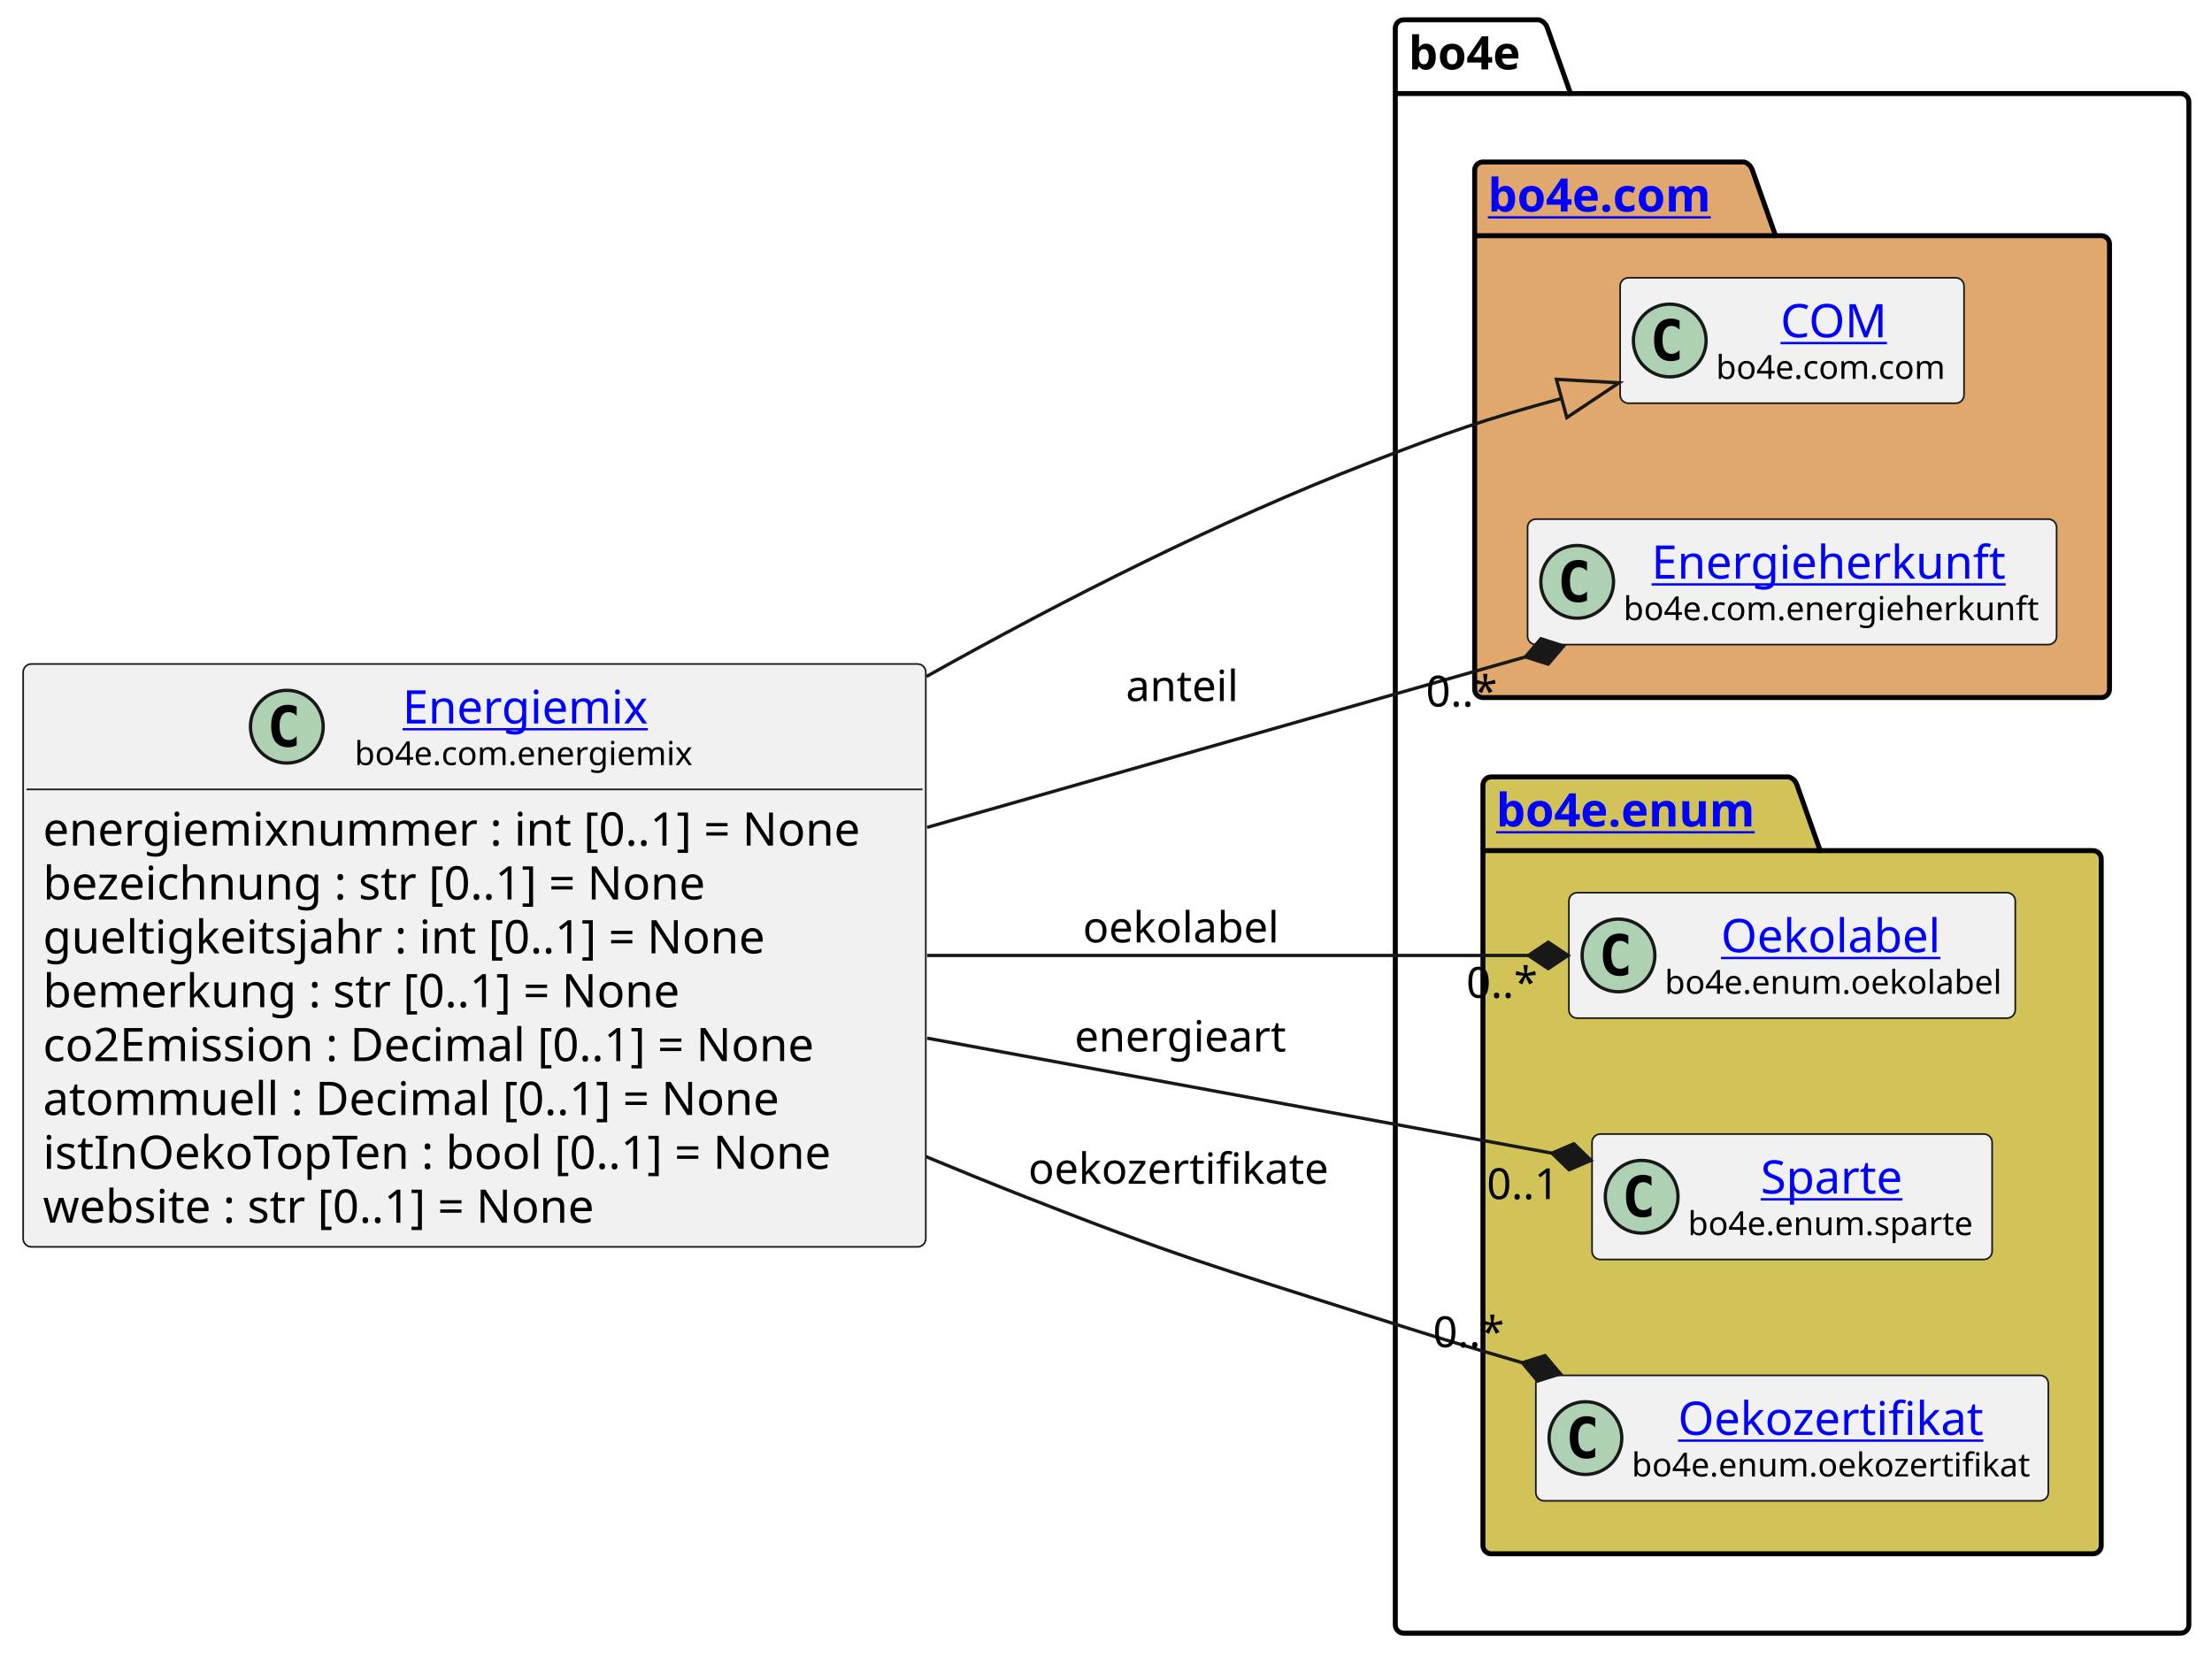
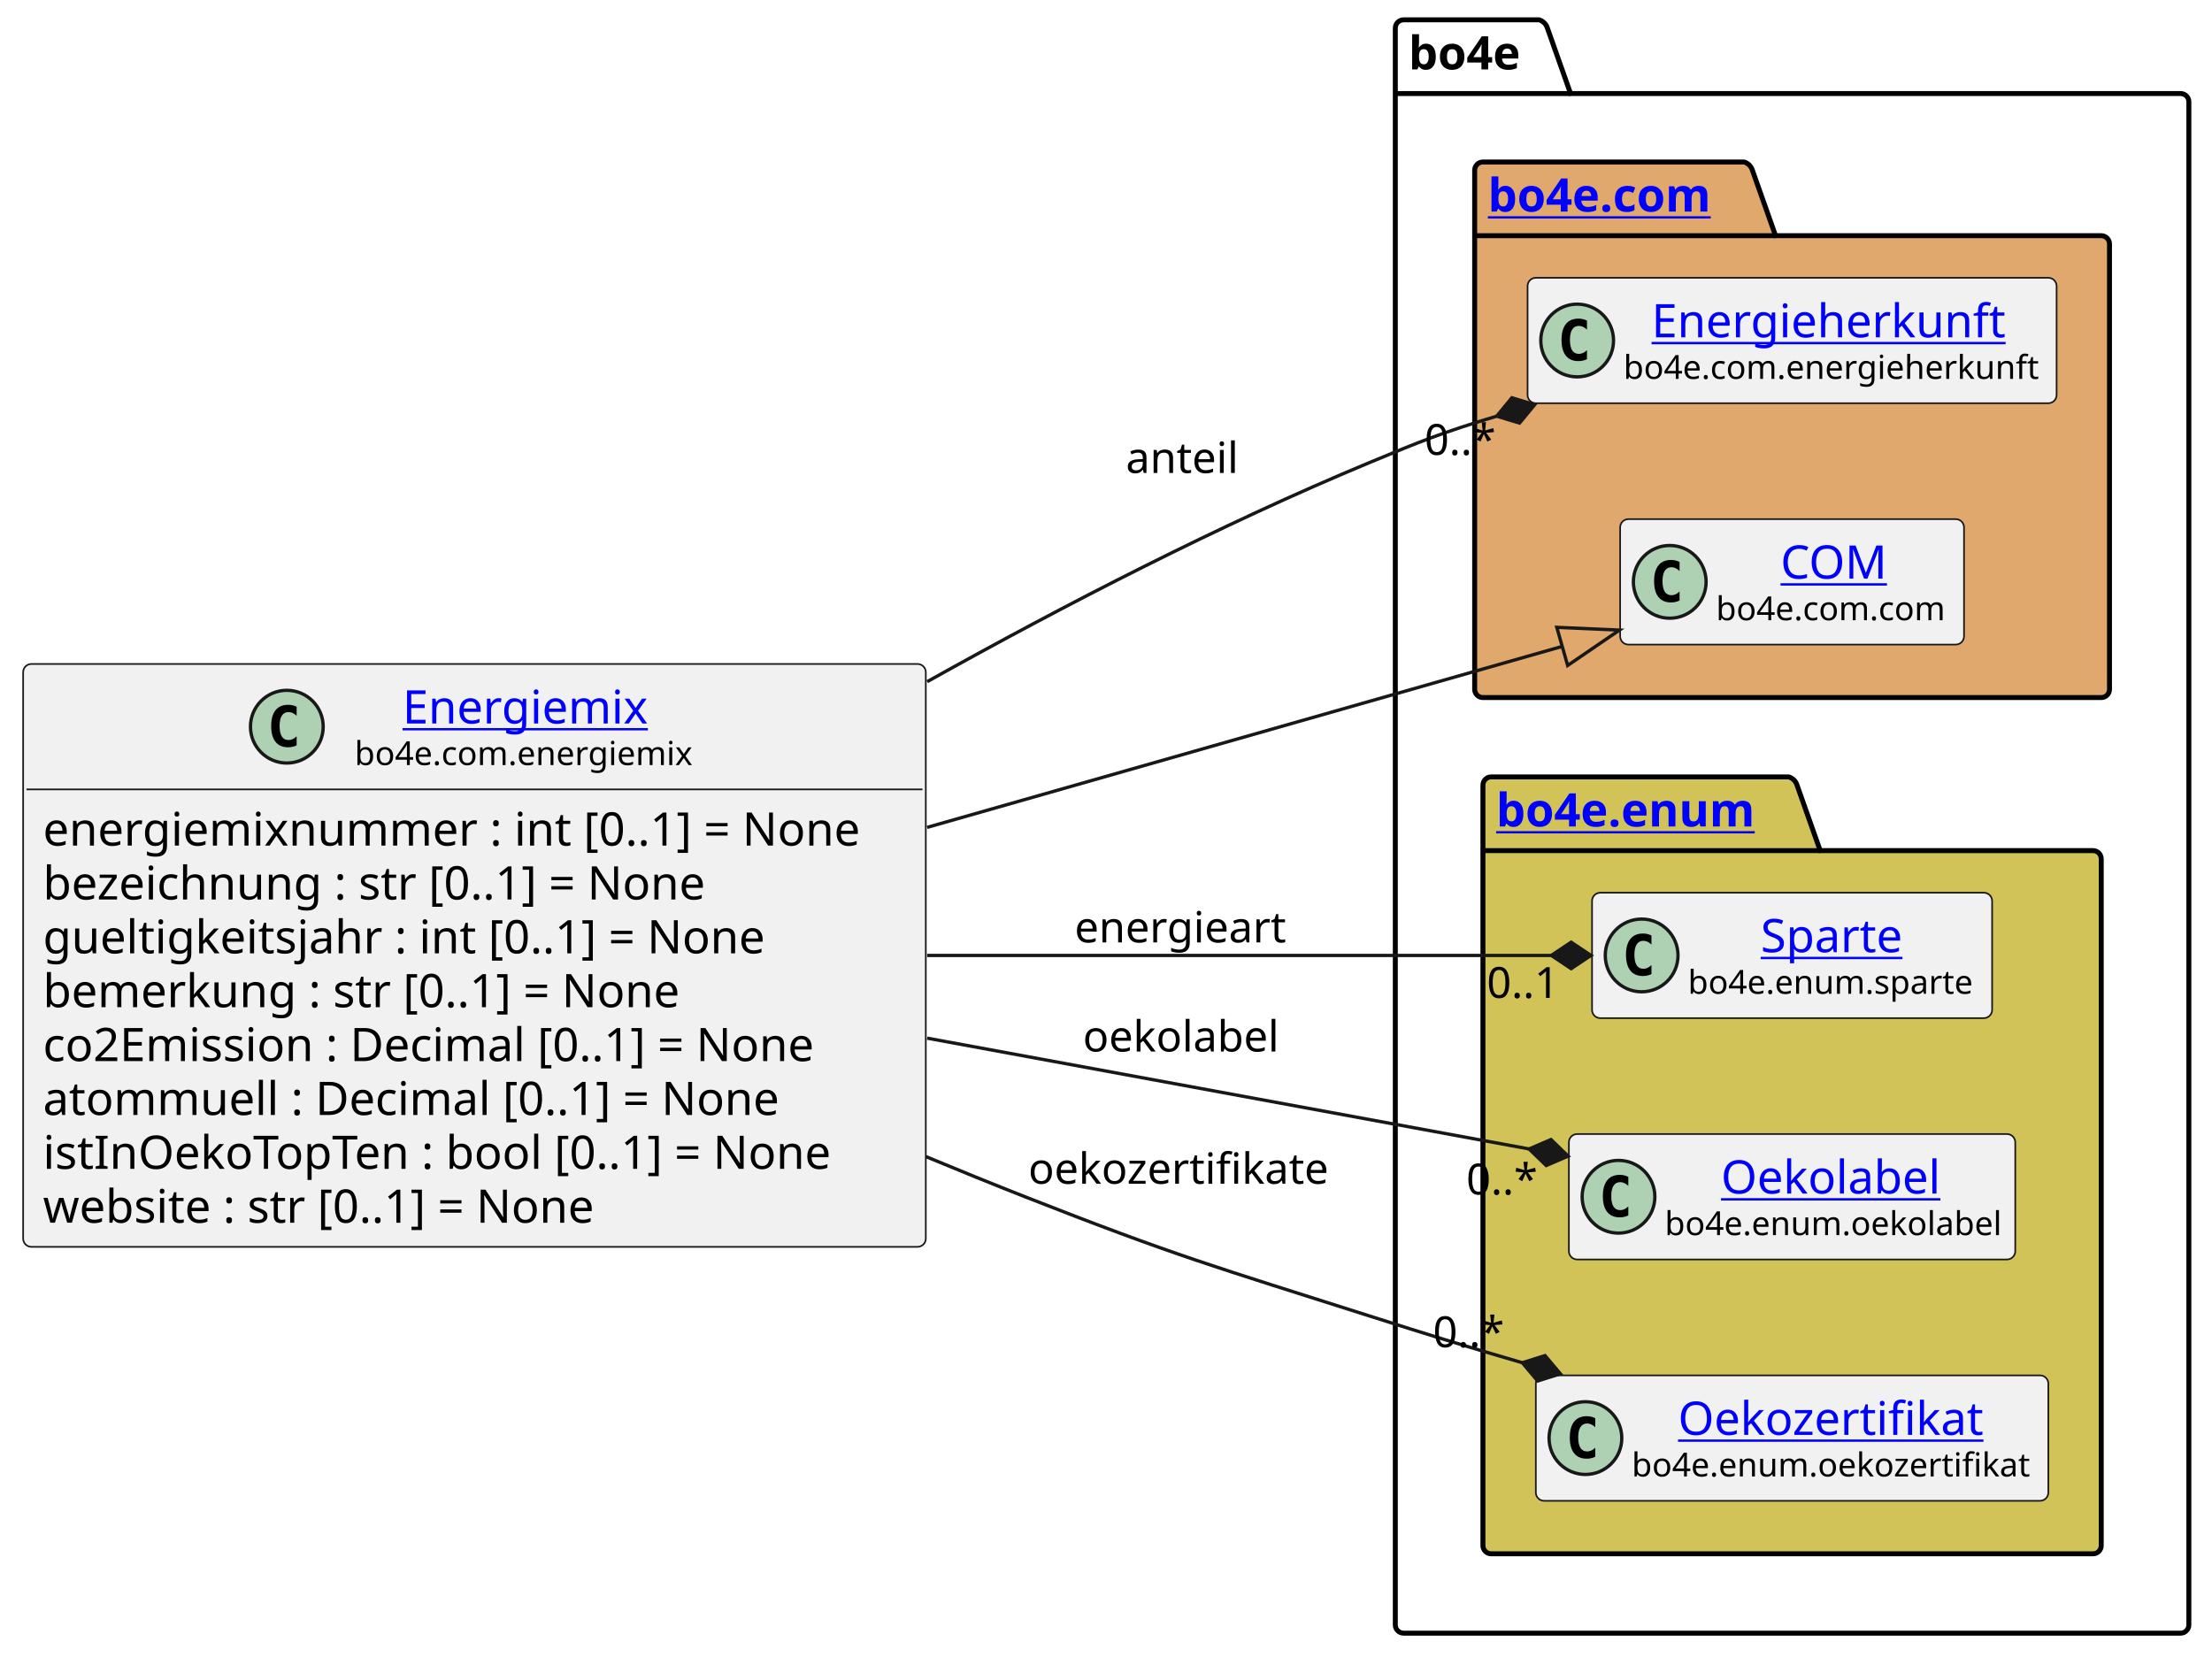
<svg xmlns="http://www.w3.org/2000/svg" xmlns:xlink="http://www.w3.org/1999/xlink" contentStyleType="text/css" height="501px" preserveAspectRatio="none" style="width:669px;height:501px;background:#FFFFFF;" version="1.1" viewBox="0 0 669 501" width="669px" zoomAndPan="magnify">
  <defs />
  <g>
    <g id="cluster_bo4e">
      <path d="M424.5,6 L465.5,6 A3.75,3.75 0 0 1 468,8.5 L475,28.297 L659.5,28.297 A2.5,2.5 0 0 1 662,30.797 L662,491.5 A2.5,2.5 0 0 1 659.5,494 L424.5,494 A2.5,2.5 0 0 1 422,491.5 L422,8.5 A2.5,2.5 0 0 1 424.5,6 " fill="none" style="stroke:#000000;stroke-width:1.5;" />
      <line style="stroke:#000000;stroke-width:1.5;" x1="422" x2="475" y1="28.297" y2="28.297" />
      <text fill="#000000" font-family="sans-serif" font-size="14" font-weight="bold" lengthAdjust="spacing" textLength="40" x="426" y="20.995">bo4e</text>
    </g>
    <g id="cluster_com">
      <path d="M448.5,49 L527.5,49 A3.75,3.75 0 0 1 530,51.5 L537,71.297 L635.5,71.297 A2.5,2.5 0 0 1 638,73.797 L638,208.5 A2.5,2.5 0 0 1 635.5,211 L448.5,211 A2.5,2.5 0 0 1 446,208.5 L446,51.5 A2.5,2.5 0 0 1 448.5,49 " fill="#E0A86C" style="stroke:#000000;stroke-width:1.5;" />
      <line style="stroke:#000000;stroke-width:1.5;" x1="446" x2="537" y1="71.297" y2="71.297" />
      <a href="https://bo4e.github.io/BO4E-python/latest/api/bo4e.com.html" target="_top" title="https://bo4e.github.io/BO4E-python/latest/api/bo4e.com.html" xlink:actuate="onRequest" xlink:href="https://bo4e.github.io/BO4E-python/latest/api/bo4e.com.html" xlink:show="new" xlink:title="https://bo4e.github.io/BO4E-python/latest/api/bo4e.com.html" xlink:type="simple">
        <text fill="#0000FF" font-family="sans-serif" font-size="14" font-weight="bold" lengthAdjust="spacing" text-decoration="underline" textLength="78" x="450" y="63.995">bo4e.com</text>
      </a>
    </g>
    <g id="cluster_enum">
      <path d="M451,235 L541,235 A3.75,3.75 0 0 1 543.5,237.5 L550.5,257.297 L633,257.297 A2.5,2.5 0 0 1 635.5,259.797 L635.5,467.5 A2.5,2.5 0 0 1 633,470 L451,470 A2.5,2.5 0 0 1 448.5,467.5 L448.5,237.5 A2.5,2.5 0 0 1 451,235 " fill="#D1C358" style="stroke:#000000;stroke-width:1.5;" />
      <line style="stroke:#000000;stroke-width:1.5;" x1="448.5" x2="550.5" y1="257.297" y2="257.297" />
      <a href="https://bo4e.github.io/BO4E-python/latest/api/bo4e.enum.html" target="_top" title="https://bo4e.github.io/BO4E-python/latest/api/bo4e.enum.html" xlink:actuate="onRequest" xlink:href="https://bo4e.github.io/BO4E-python/latest/api/bo4e.enum.html" xlink:show="new" xlink:title="https://bo4e.github.io/BO4E-python/latest/api/bo4e.enum.html" xlink:type="simple">
        <text fill="#0000FF" font-family="sans-serif" font-size="14" font-weight="bold" lengthAdjust="spacing" text-decoration="underline" textLength="89" x="452.5" y="249.995">bo4e.enum</text>
      </a>
    </g>
+     <g id="elem_Energieherkunft">
+       <rect codeLine="15" fill="#F1F1F1" height="37.938" id="Energieherkunft" rx="2.5" ry="2.5" style="stroke:#181818;stroke-width:0.5;" width="160" x="462" y="84.03" />
+       <ellipse cx="477" cy="102.999" fill="#ADD1B2" rx="11" ry="11" style="stroke:#181818;stroke-width:1.0;" />
+       <path d="M479.969,108.639 Q479.391,108.936 478.75,109.077 Q478.109,109.233 477.406,109.233 Q474.906,109.233 473.578,107.593 Q472.266,105.936 472.266,102.811 Q472.266,99.686 473.578,98.03 Q474.906,96.374 477.406,96.374 Q478.109,96.374 478.75,96.53 Q479.406,96.686 479.969,96.983 L479.969,99.702 Q479.344,99.124 478.75,98.858 Q478.156,98.577 477.531,98.577 Q476.188,98.577 475.5,99.655 Q474.812,100.718 474.812,102.811 Q474.812,104.905 475.5,105.983 Q476.188,107.046 477.531,107.046 Q478.156,107.046 478.75,106.78 Q479.344,106.499 479.969,105.921 L479.969,108.639 Z " fill="#000000" />
+       <a href="https://bo4e.github.io/BO4E-python/latest/api/bo4e.com.html#bo4e.com.energieherkunft.Energieherkunft" target="_top" title="https://bo4e.github.io/BO4E-python/latest/api/bo4e.com.html#bo4e.com.energieherkunft.Energieherkunft" xlink:actuate="onRequest" xlink:href="https://bo4e.github.io/BO4E-python/latest/api/bo4e.com.html#bo4e.com.energieherkunft.Energieherkunft" xlink:show="new" xlink:title="https://bo4e.github.io/BO4E-python/latest/api/bo4e.com.html#bo4e.com.energieherkunft.Energieherkunft" xlink:type="simple">
+         <text fill="#0000FF" font-family="sans-serif" font-size="14" lengthAdjust="spacing" text-decoration="underline" textLength="111" x="499.5" y="102.025">Energieherkunft</text>
+       </a>
+       <text fill="#000000" font-family="sans-serif" font-size="10" lengthAdjust="spacing" textLength="128" x="491" y="114.609">bo4e.com.energieherkunft</text>
+     </g>
    <g id="elem_COM">
-       <rect codeLine="15" fill="#F1F1F1" height="37.938" id="COM" rx="2.5" ry="2.5" style="stroke:#181818;stroke-width:0.5;" width="104" x="490" y="84.03" />
-       <ellipse cx="505" cy="102.999" fill="#ADD1B2" rx="11" ry="11" style="stroke:#181818;stroke-width:1.0;" />
-       <path d="M507.969,108.639 Q507.391,108.936 506.75,109.077 Q506.109,109.233 505.406,109.233 Q502.906,109.233 501.578,107.593 Q500.266,105.936 500.266,102.811 Q500.266,99.686 501.578,98.03 Q502.906,96.374 505.406,96.374 Q506.109,96.374 506.75,96.53 Q507.406,96.686 507.969,96.983 L507.969,99.702 Q507.344,99.124 506.75,98.858 Q506.156,98.577 505.531,98.577 Q504.188,98.577 503.5,99.655 Q502.812,100.718 502.812,102.811 Q502.812,104.905 503.5,105.983 Q504.188,107.046 505.531,107.046 Q506.156,107.046 506.75,106.78 Q507.344,106.499 507.969,105.921 L507.969,108.639 Z " fill="#000000" />
+       <rect codeLine="16" fill="#F1F1F1" height="37.938" id="COM" rx="2.5" ry="2.5" style="stroke:#181818;stroke-width:0.5;" width="104" x="490" y="157.03" />
+       <ellipse cx="505" cy="175.999" fill="#ADD1B2" rx="11" ry="11" style="stroke:#181818;stroke-width:1.0;" />
+       <path d="M507.969,181.639 Q507.391,181.936 506.75,182.077 Q506.109,182.233 505.406,182.233 Q502.906,182.233 501.578,180.593 Q500.266,178.936 500.266,175.811 Q500.266,172.686 501.578,171.03 Q502.906,169.374 505.406,169.374 Q506.109,169.374 506.75,169.53 Q507.406,169.686 507.969,169.983 L507.969,172.702 Q507.344,172.124 506.75,171.858 Q506.156,171.577 505.531,171.577 Q504.188,171.577 503.5,172.655 Q502.812,173.718 502.812,175.811 Q502.812,177.905 503.5,178.983 Q504.188,180.046 505.531,180.046 Q506.156,180.046 506.75,179.78 Q507.344,179.499 507.969,178.921 L507.969,181.639 Z " fill="#000000" />
      <a href="https://bo4e.github.io/BO4E-python/latest/api/bo4e.com.html#bo4e.com.com.COM" target="_top" title="https://bo4e.github.io/BO4E-python/latest/api/bo4e.com.html#bo4e.com.com.COM" xlink:actuate="onRequest" xlink:href="https://bo4e.github.io/BO4E-python/latest/api/bo4e.com.html#bo4e.com.com.COM" xlink:show="new" xlink:title="https://bo4e.github.io/BO4E-python/latest/api/bo4e.com.html#bo4e.com.com.COM" xlink:type="simple">
-         <text fill="#0000FF" font-family="sans-serif" font-size="14" lengthAdjust="spacing" text-decoration="underline" textLength="33" x="538.5" y="102.025">COM</text>
+         <text fill="#0000FF" font-family="sans-serif" font-size="14" lengthAdjust="spacing" text-decoration="underline" textLength="33" x="538.5" y="175.025">COM</text>
      </a>
-       <text fill="#000000" font-family="sans-serif" font-size="10" lengthAdjust="spacing" textLength="72" x="519" y="114.609">bo4e.com.com</text>
+       <text fill="#000000" font-family="sans-serif" font-size="10" lengthAdjust="spacing" textLength="72" x="519" y="187.609">bo4e.com.com</text>
    </g>
-     <g id="elem_Energieherkunft">
-       <rect codeLine="16" fill="#F1F1F1" height="37.938" id="Energieherkunft" rx="2.5" ry="2.5" style="stroke:#181818;stroke-width:0.5;" width="160" x="462" y="157.03" />
-       <ellipse cx="477" cy="175.999" fill="#ADD1B2" rx="11" ry="11" style="stroke:#181818;stroke-width:1.0;" />
-       <path d="M479.969,181.639 Q479.391,181.936 478.75,182.077 Q478.109,182.233 477.406,182.233 Q474.906,182.233 473.578,180.593 Q472.266,178.936 472.266,175.811 Q472.266,172.686 473.578,171.03 Q474.906,169.374 477.406,169.374 Q478.109,169.374 478.75,169.53 Q479.406,169.686 479.969,169.983 L479.969,172.702 Q479.344,172.124 478.75,171.858 Q478.156,171.577 477.531,171.577 Q476.188,171.577 475.5,172.655 Q474.812,173.718 474.812,175.811 Q474.812,177.905 475.5,178.983 Q476.188,180.046 477.531,180.046 Q478.156,180.046 478.75,179.78 Q479.344,179.499 479.969,178.921 L479.969,181.639 Z " fill="#000000" />
-       <a href="https://bo4e.github.io/BO4E-python/latest/api/bo4e.com.html#bo4e.com.energieherkunft.Energieherkunft" target="_top" title="https://bo4e.github.io/BO4E-python/latest/api/bo4e.com.html#bo4e.com.energieherkunft.Energieherkunft" xlink:actuate="onRequest" xlink:href="https://bo4e.github.io/BO4E-python/latest/api/bo4e.com.html#bo4e.com.energieherkunft.Energieherkunft" xlink:show="new" xlink:title="https://bo4e.github.io/BO4E-python/latest/api/bo4e.com.html#bo4e.com.energieherkunft.Energieherkunft" xlink:type="simple">
-         <text fill="#0000FF" font-family="sans-serif" font-size="14" lengthAdjust="spacing" text-decoration="underline" textLength="111" x="499.5" y="175.025">Energieherkunft</text>
+     <g id="elem_Sparte">
+       <rect codeLine="19" fill="#F1F1F1" height="37.938" id="Sparte" rx="2.5" ry="2.5" style="stroke:#181818;stroke-width:0.5;" width="121" x="481.5" y="270.03" />
+       <ellipse cx="496.5" cy="288.999" fill="#ADD1B2" rx="11" ry="11" style="stroke:#181818;stroke-width:1.0;" />
+       <path d="M499.469,294.639 Q498.891,294.936 498.25,295.077 Q497.609,295.233 496.906,295.233 Q494.406,295.233 493.078,293.592 Q491.766,291.936 491.766,288.811 Q491.766,285.686 493.078,284.03 Q494.406,282.374 496.906,282.374 Q497.609,282.374 498.25,282.53 Q498.906,282.686 499.469,282.983 L499.469,285.702 Q498.844,285.124 498.25,284.858 Q497.656,284.577 497.031,284.577 Q495.688,284.577 495,285.655 Q494.312,286.717 494.312,288.811 Q494.312,290.905 495,291.983 Q495.688,293.046 497.031,293.046 Q497.656,293.046 498.25,292.78 Q498.844,292.499 499.469,291.921 L499.469,294.639 Z " fill="#000000" />
+       <a href="https://bo4e.github.io/BO4E-python/latest/api/bo4e.enum.html#bo4e.enum.sparte.Sparte" target="_top" title="https://bo4e.github.io/BO4E-python/latest/api/bo4e.enum.html#bo4e.enum.sparte.Sparte" xlink:actuate="onRequest" xlink:href="https://bo4e.github.io/BO4E-python/latest/api/bo4e.enum.html#bo4e.enum.sparte.Sparte" xlink:show="new" xlink:title="https://bo4e.github.io/BO4E-python/latest/api/bo4e.enum.html#bo4e.enum.sparte.Sparte" xlink:type="simple">
+         <text fill="#0000FF" font-family="sans-serif" font-size="14" lengthAdjust="spacing" text-decoration="underline" textLength="45" x="532.5" y="288.025">Sparte</text>
      </a>
-       <text fill="#000000" font-family="sans-serif" font-size="10" lengthAdjust="spacing" textLength="128" x="491" y="187.609">bo4e.com.energieherkunft</text>
+       <text fill="#000000" font-family="sans-serif" font-size="10" lengthAdjust="spacing" textLength="89" x="510.5" y="300.609">bo4e.enum.sparte</text>
    </g>
    <g id="elem_Oekolabel">
-       <rect codeLine="19" fill="#F1F1F1" height="37.938" id="Oekolabel" rx="2.5" ry="2.5" style="stroke:#181818;stroke-width:0.5;" width="135" x="474.5" y="270.03" />
-       <ellipse cx="489.5" cy="288.999" fill="#ADD1B2" rx="11" ry="11" style="stroke:#181818;stroke-width:1.0;" />
-       <path d="M492.469,294.639 Q491.891,294.936 491.25,295.077 Q490.609,295.233 489.906,295.233 Q487.406,295.233 486.078,293.592 Q484.766,291.936 484.766,288.811 Q484.766,285.686 486.078,284.03 Q487.406,282.374 489.906,282.374 Q490.609,282.374 491.25,282.53 Q491.906,282.686 492.469,282.983 L492.469,285.702 Q491.844,285.124 491.25,284.858 Q490.656,284.577 490.031,284.577 Q488.688,284.577 488,285.655 Q487.312,286.717 487.312,288.811 Q487.312,290.905 488,291.983 Q488.688,293.046 490.031,293.046 Q490.656,293.046 491.25,292.78 Q491.844,292.499 492.469,291.921 L492.469,294.639 Z " fill="#000000" />
+       <rect codeLine="20" fill="#F1F1F1" height="37.938" id="Oekolabel" rx="2.5" ry="2.5" style="stroke:#181818;stroke-width:0.5;" width="135" x="474.5" y="343.03" />
+       <ellipse cx="489.5" cy="361.999" fill="#ADD1B2" rx="11" ry="11" style="stroke:#181818;stroke-width:1.0;" />
+       <path d="M492.469,367.639 Q491.891,367.936 491.25,368.077 Q490.609,368.233 489.906,368.233 Q487.406,368.233 486.078,366.592 Q484.766,364.936 484.766,361.811 Q484.766,358.686 486.078,357.03 Q487.406,355.374 489.906,355.374 Q490.609,355.374 491.25,355.53 Q491.906,355.686 492.469,355.983 L492.469,358.702 Q491.844,358.124 491.25,357.858 Q490.656,357.577 490.031,357.577 Q488.688,357.577 488,358.655 Q487.312,359.717 487.312,361.811 Q487.312,363.905 488,364.983 Q488.688,366.046 490.031,366.046 Q490.656,366.046 491.25,365.78 Q491.844,365.499 492.469,364.921 L492.469,367.639 Z " fill="#000000" />
      <a href="https://bo4e.github.io/BO4E-python/latest/api/bo4e.enum.html#bo4e.enum.oekolabel.Oekolabel" target="_top" title="https://bo4e.github.io/BO4E-python/latest/api/bo4e.enum.html#bo4e.enum.oekolabel.Oekolabel" xlink:actuate="onRequest" xlink:href="https://bo4e.github.io/BO4E-python/latest/api/bo4e.enum.html#bo4e.enum.oekolabel.Oekolabel" xlink:show="new" xlink:title="https://bo4e.github.io/BO4E-python/latest/api/bo4e.enum.html#bo4e.enum.oekolabel.Oekolabel" xlink:type="simple">
-         <text fill="#0000FF" font-family="sans-serif" font-size="14" lengthAdjust="spacing" text-decoration="underline" textLength="69" x="520.5" y="288.025">Oekolabel</text>
+         <text fill="#0000FF" font-family="sans-serif" font-size="14" lengthAdjust="spacing" text-decoration="underline" textLength="69" x="520.5" y="361.025">Oekolabel</text>
      </a>
-       <text fill="#000000" font-family="sans-serif" font-size="10" lengthAdjust="spacing" textLength="103" x="503.5" y="300.609">bo4e.enum.oekolabel</text>
-     </g>
-     <g id="elem_Sparte">
-       <rect codeLine="20" fill="#F1F1F1" height="37.938" id="Sparte" rx="2.5" ry="2.5" style="stroke:#181818;stroke-width:0.5;" width="121" x="481.5" y="343.03" />
-       <ellipse cx="496.5" cy="361.999" fill="#ADD1B2" rx="11" ry="11" style="stroke:#181818;stroke-width:1.0;" />
-       <path d="M499.469,367.639 Q498.891,367.936 498.25,368.077 Q497.609,368.233 496.906,368.233 Q494.406,368.233 493.078,366.592 Q491.766,364.936 491.766,361.811 Q491.766,358.686 493.078,357.03 Q494.406,355.374 496.906,355.374 Q497.609,355.374 498.25,355.53 Q498.906,355.686 499.469,355.983 L499.469,358.702 Q498.844,358.124 498.25,357.858 Q497.656,357.577 497.031,357.577 Q495.688,357.577 495,358.655 Q494.312,359.717 494.312,361.811 Q494.312,363.905 495,364.983 Q495.688,366.046 497.031,366.046 Q497.656,366.046 498.25,365.78 Q498.844,365.499 499.469,364.921 L499.469,367.639 Z " fill="#000000" />
-       <a href="https://bo4e.github.io/BO4E-python/latest/api/bo4e.enum.html#bo4e.enum.sparte.Sparte" target="_top" title="https://bo4e.github.io/BO4E-python/latest/api/bo4e.enum.html#bo4e.enum.sparte.Sparte" xlink:actuate="onRequest" xlink:href="https://bo4e.github.io/BO4E-python/latest/api/bo4e.enum.html#bo4e.enum.sparte.Sparte" xlink:show="new" xlink:title="https://bo4e.github.io/BO4E-python/latest/api/bo4e.enum.html#bo4e.enum.sparte.Sparte" xlink:type="simple">
-         <text fill="#0000FF" font-family="sans-serif" font-size="14" lengthAdjust="spacing" text-decoration="underline" textLength="45" x="532.5" y="361.025">Sparte</text>
-       </a>
-       <text fill="#000000" font-family="sans-serif" font-size="10" lengthAdjust="spacing" textLength="89" x="510.5" y="373.609">bo4e.enum.sparte</text>
+       <text fill="#000000" font-family="sans-serif" font-size="10" lengthAdjust="spacing" textLength="103" x="503.5" y="373.609">bo4e.enum.oekolabel</text>
    </g>
    <g id="elem_Oekozertifikat">
      <rect codeLine="21" fill="#F1F1F1" height="37.938" id="Oekozertifikat" rx="2.5" ry="2.5" style="stroke:#181818;stroke-width:0.5;" width="155" x="464.5" y="416.03" />
      <ellipse cx="479.5" cy="434.999" fill="#ADD1B2" rx="11" ry="11" style="stroke:#181818;stroke-width:1.0;" />
      <path d="M482.469,440.639 Q481.891,440.936 481.25,441.077 Q480.609,441.233 479.906,441.233 Q477.406,441.233 476.078,439.592 Q474.766,437.936 474.766,434.811 Q474.766,431.686 476.078,430.03 Q477.406,428.374 479.906,428.374 Q480.609,428.374 481.25,428.53 Q481.906,428.686 482.469,428.983 L482.469,431.702 Q481.844,431.124 481.25,430.858 Q480.656,430.577 480.031,430.577 Q478.688,430.577 478,431.655 Q477.312,432.717 477.312,434.811 Q477.312,436.905 478,437.983 Q478.688,439.046 480.031,439.046 Q480.656,439.046 481.25,438.78 Q481.844,438.499 482.469,437.921 L482.469,440.639 Z " fill="#000000" />
      <a href="https://bo4e.github.io/BO4E-python/latest/api/bo4e.enum.html#bo4e.enum.oekozertifikat.Oekozertifikat" target="_top" title="https://bo4e.github.io/BO4E-python/latest/api/bo4e.enum.html#bo4e.enum.oekozertifikat.Oekozertifikat" xlink:actuate="onRequest" xlink:href="https://bo4e.github.io/BO4E-python/latest/api/bo4e.enum.html#bo4e.enum.oekozertifikat.Oekozertifikat" xlink:show="new" xlink:title="https://bo4e.github.io/BO4E-python/latest/api/bo4e.enum.html#bo4e.enum.oekozertifikat.Oekozertifikat" xlink:type="simple">
        <text fill="#0000FF" font-family="sans-serif" font-size="14" lengthAdjust="spacing" text-decoration="underline" textLength="95" x="507.5" y="434.025">Oekozertifikat</text>
      </a>
      <text fill="#000000" font-family="sans-serif" font-size="10" lengthAdjust="spacing" textLength="123" x="493.5" y="446.609">bo4e.enum.oekozertifikat</text>
    </g>
    <g id="elem_Energiemix">
      <rect codeLine="3" fill="#F1F1F1" height="176.312" id="Energiemix" rx="2.5" ry="2.5" style="stroke:#181818;stroke-width:0.5;" width="273" x="7" y="200.84" />
      <ellipse cx="86.75" cy="219.809" fill="#ADD1B2" rx="11" ry="11" style="stroke:#181818;stroke-width:1.0;" />
      <path d="M89.719,225.449 Q89.141,225.746 88.5,225.887 Q87.859,226.043 87.156,226.043 Q84.656,226.043 83.328,224.403 Q82.016,222.746 82.016,219.621 Q82.016,216.496 83.328,214.84 Q84.656,213.184 87.156,213.184 Q87.859,213.184 88.5,213.34 Q89.156,213.496 89.719,213.793 L89.719,216.512 Q89.094,215.934 88.5,215.668 Q87.906,215.387 87.281,215.387 Q85.938,215.387 85.25,216.465 Q84.562,217.528 84.562,219.621 Q84.562,221.715 85.25,222.793 Q85.938,223.856 87.281,223.856 Q87.906,223.856 88.5,223.59 Q89.094,223.309 89.719,222.731 L89.719,225.449 Z " fill="#000000" />
      <a href="https://bo4e.github.io/BO4E-python/latest/api/bo4e.com.html#bo4e.com.energiemix.Energiemix" target="_top" title="https://bo4e.github.io/BO4E-python/latest/api/bo4e.com.html#bo4e.com.energiemix.Energiemix" xlink:actuate="onRequest" xlink:href="https://bo4e.github.io/BO4E-python/latest/api/bo4e.com.html#bo4e.com.energiemix.Energiemix" xlink:show="new" xlink:title="https://bo4e.github.io/BO4E-python/latest/api/bo4e.com.html#bo4e.com.energiemix.Energiemix" xlink:type="simple">
        <text fill="#0000FF" font-family="sans-serif" font-size="14" lengthAdjust="spacing" text-decoration="underline" textLength="76" x="121.75" y="218.835">Energiemix</text>
      </a>
      <text fill="#000000" font-family="sans-serif" font-size="10" lengthAdjust="spacing" textLength="105" x="107.25" y="231.419">bo4e.com.energiemix</text>
      <line style="stroke:#181818;stroke-width:0.5;" x1="8" x2="279" y1="238.778" y2="238.778" />
      <text fill="#000000" font-family="sans-serif" font-size="14" lengthAdjust="spacing" textLength="261" x="13" y="255.773">energiemixnummer : int [0..1] = None</text>
      <text fill="#000000" font-family="sans-serif" font-size="14" lengthAdjust="spacing" textLength="219" x="13" y="272.07">bezeichnung : str [0..1] = None</text>
      <text fill="#000000" font-family="sans-serif" font-size="14" lengthAdjust="spacing" textLength="232" x="13" y="288.366">gueltigkeitsjahr : int [0..1] = None</text>
      <text fill="#000000" font-family="sans-serif" font-size="14" lengthAdjust="spacing" textLength="208" x="13" y="304.663">bemerkung : str [0..1] = None</text>
      <text fill="#000000" font-family="sans-serif" font-size="14" lengthAdjust="spacing" textLength="253" x="13" y="320.96">co2Emission : Decimal [0..1] = None</text>
      <text fill="#000000" font-family="sans-serif" font-size="14" lengthAdjust="spacing" textLength="237" x="13" y="337.257">atommuell : Decimal [0..1] = None</text>
      <text fill="#000000" font-family="sans-serif" font-size="14" lengthAdjust="spacing" textLength="259" x="13" y="353.554">istInOekoTopTen : bool [0..1] = None</text>
      <text fill="#000000" font-family="sans-serif" font-size="14" lengthAdjust="spacing" textLength="182" x="13" y="369.851">website : str [0..1] = None</text>
    </g>
    <g id="link_Energiemix_COM">
-       <path codeLine="24" d="M280.21,204.62 C321.99,181.23 368.89,157.48 414,140 C438.41,130.54 448.904,126.907 472.294,120.527 " fill="none" id="Energiemix-to-COM" style="stroke:#181818;stroke-width:1.0;" />
-       <polygon fill="none" points="489.66,115.79,470.716,114.738,473.873,126.315,489.66,115.79" style="stroke:#181818;stroke-width:1.0;" />
+       <path codeLine="24" d="M280.4,250.27 C352.58,229.7 419.74,210.566 472.48,195.526 " fill="none" id="Energiemix-to-COM" style="stroke:#181818;stroke-width:1.0;" />
+       <polygon fill="none" points="489.79,190.59,470.835,189.756,474.125,201.296,489.79,190.59" style="stroke:#181818;stroke-width:1.0;" />
    </g>
    <g id="link_Energiemix_Sparte">
-       <path codeLine="25" d="M280.4,314.02 C348.77,326.61 416.358,339.058 469.378,348.817 " fill="none" id="Energiemix-to-Sparte" style="stroke:#181818;stroke-width:1.0;" />
-       <polygon fill="#181818" points="481.18,350.99,476.003,345.97,469.378,348.817,474.555,353.838,481.18,350.99" style="stroke:#181818;stroke-width:1.0;" />
-       <text fill="#000000" font-family="sans-serif" font-size="13" lengthAdjust="spacing" textLength="66" x="325" y="318.067">energieart</text>
-       <text fill="#000000" font-family="sans-serif" font-size="13" lengthAdjust="spacing" textLength="24" x="449.67" y="362.702">0..1</text>
+       <path codeLine="25" d="M280.4,289 C348.77,289 416.16,289 469.18,289 " fill="none" id="Energiemix-to-Sparte" style="stroke:#181818;stroke-width:1.0;" />
+       <polygon fill="#181818" points="481.18,289,475.18,285,469.18,289,475.18,293,481.18,289" style="stroke:#181818;stroke-width:1.0;" />
+       <text fill="#000000" font-family="sans-serif" font-size="13" lengthAdjust="spacing" textLength="66" x="325" y="285.067">energieart</text>
+       <text fill="#000000" font-family="sans-serif" font-size="13" lengthAdjust="spacing" textLength="24" x="449.67" y="301.847">0..1</text>
    </g>
    <g id="link_Energiemix_Energieherkunft">
-       <path codeLine="26" d="M280.4,250.27 C345.3,231.77 408.579,213.739 461.359,198.699 " fill="none" id="Energiemix-to-Energieherkunft" style="stroke:#181818;stroke-width:1.0;" />
-       <polygon fill="#181818" points="472.9,195.41,466.034,193.207,461.359,198.699,468.226,200.901,472.9,195.41" style="stroke:#181818;stroke-width:1.0;" />
-       <text fill="#000000" font-family="sans-serif" font-size="13" lengthAdjust="spacing" textLength="35" x="340.5" y="212.067">anteil</text>
-       <text fill="#000000" font-family="sans-serif" font-size="13" lengthAdjust="spacing" textLength="23" x="431.261" y="213.715">0..*</text>
+       <path codeLine="26" d="M280.42,206.19 C322.3,182.79 369.2,158.64 414,140 C429.9,133.38 435.902,130.936 452.672,125.876 " fill="none" id="Energiemix-to-Energieherkunft" style="stroke:#181818;stroke-width:1.0;" />
+       <polygon fill="#181818" points="464.16,122.41,457.26,120.314,452.672,125.876,459.571,127.973,464.16,122.41" style="stroke:#181818;stroke-width:1.0;" />
+       <text fill="#000000" font-family="sans-serif" font-size="13" lengthAdjust="spacing" textLength="35" x="340.5" y="143.067">anteil</text>
+       <text fill="#000000" font-family="sans-serif" font-size="13" lengthAdjust="spacing" textLength="23" x="430.83" y="137.596">0..*</text>
    </g>
    <g id="link_Energiemix_Oekozertifikat">
      <path codeLine="27" d="M280.05,349.86 C290.15,354.06 300.21,358.15 310,362 C355.53,379.89 367.39,383.15 414,398 C432.71,403.96 441.569,406.713 460.409,412.203 " fill="none" id="Energiemix-to-Oekozertifikat" style="stroke:#181818;stroke-width:1.0;" />
      <polygon fill="#181818" points="471.93,415.56,467.289,410.041,460.409,412.203,465.05,417.722,471.93,415.56" style="stroke:#181818;stroke-width:1.0;" />
      <text fill="#000000" font-family="sans-serif" font-size="13" lengthAdjust="spacing" textLength="94" x="311" y="358.067">oekozertifikate</text>
      <text fill="#000000" font-family="sans-serif" font-size="13" lengthAdjust="spacing" textLength="23" x="433.381" y="407.504">0..*</text>
    </g>
    <g id="link_Energiemix_Oekolabel">
-       <path codeLine="28" d="M280.4,289 C345.86,289 409.42,289 462.26,289 " fill="none" id="Energiemix-to-Oekolabel" style="stroke:#181818;stroke-width:1.0;" />
-       <polygon fill="#181818" points="474.26,289,468.26,285,462.26,289,468.26,293,474.26,289" style="stroke:#181818;stroke-width:1.0;" />
-       <text fill="#000000" font-family="sans-serif" font-size="13" lengthAdjust="spacing" textLength="61" x="327.5" y="285.067">oekolabel</text>
-       <text fill="#000000" font-family="sans-serif" font-size="13" lengthAdjust="spacing" textLength="23" x="443.46" y="301.812">0..*</text>
+       <path codeLine="28" d="M280.4,314.02 C345.86,326.07 409.618,337.807 462.458,347.537 " fill="none" id="Energiemix-to-Oekolabel" style="stroke:#181818;stroke-width:1.0;" />
+       <polygon fill="#181818" points="474.26,349.71,469.084,344.69,462.458,347.537,467.635,352.557,474.26,349.71" style="stroke:#181818;stroke-width:1.0;" />
+       <text fill="#000000" font-family="sans-serif" font-size="13" lengthAdjust="spacing" textLength="61" x="327.5" y="318.067">oekolabel</text>
+       <text fill="#000000" font-family="sans-serif" font-size="13" lengthAdjust="spacing" textLength="23" x="443.46" y="361.312">0..*</text>
    </g>
  </g>
</svg>
